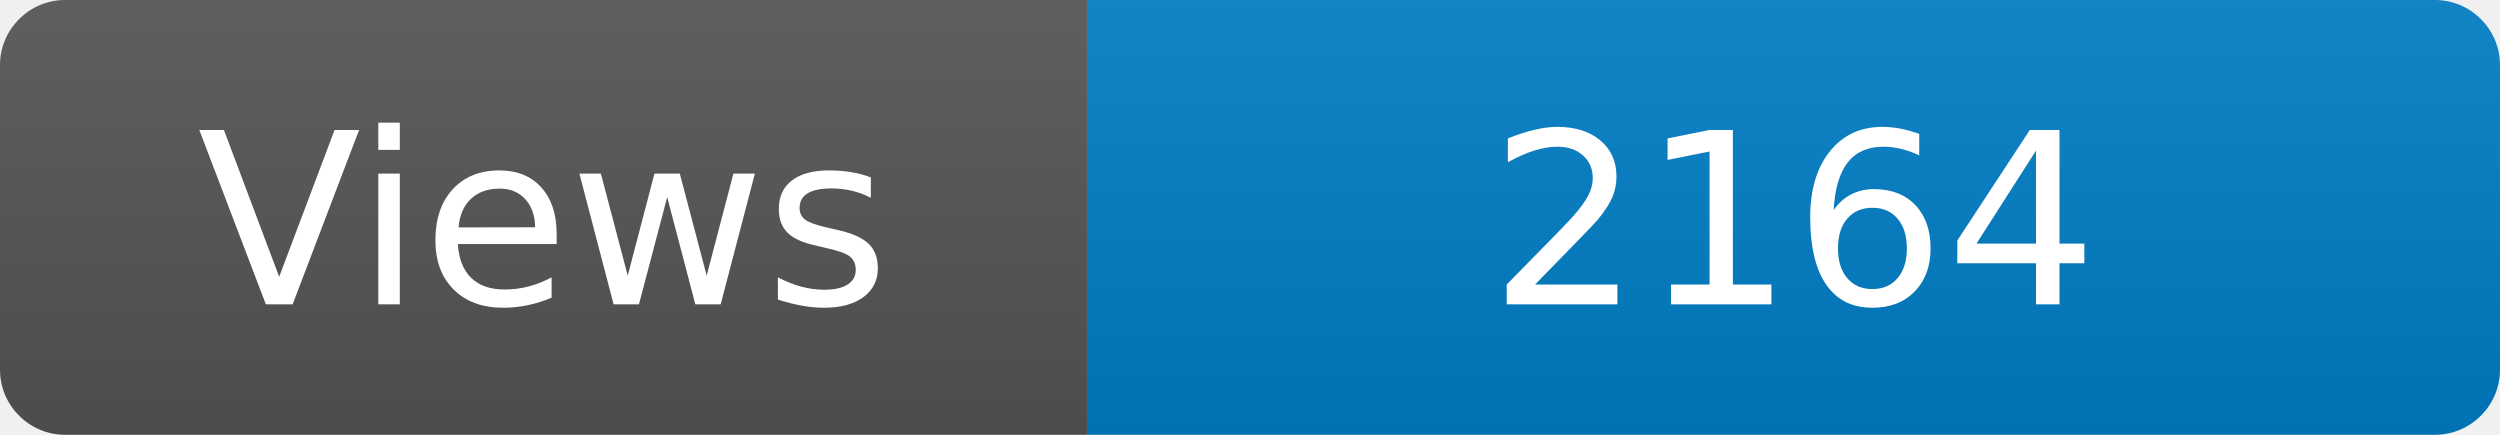
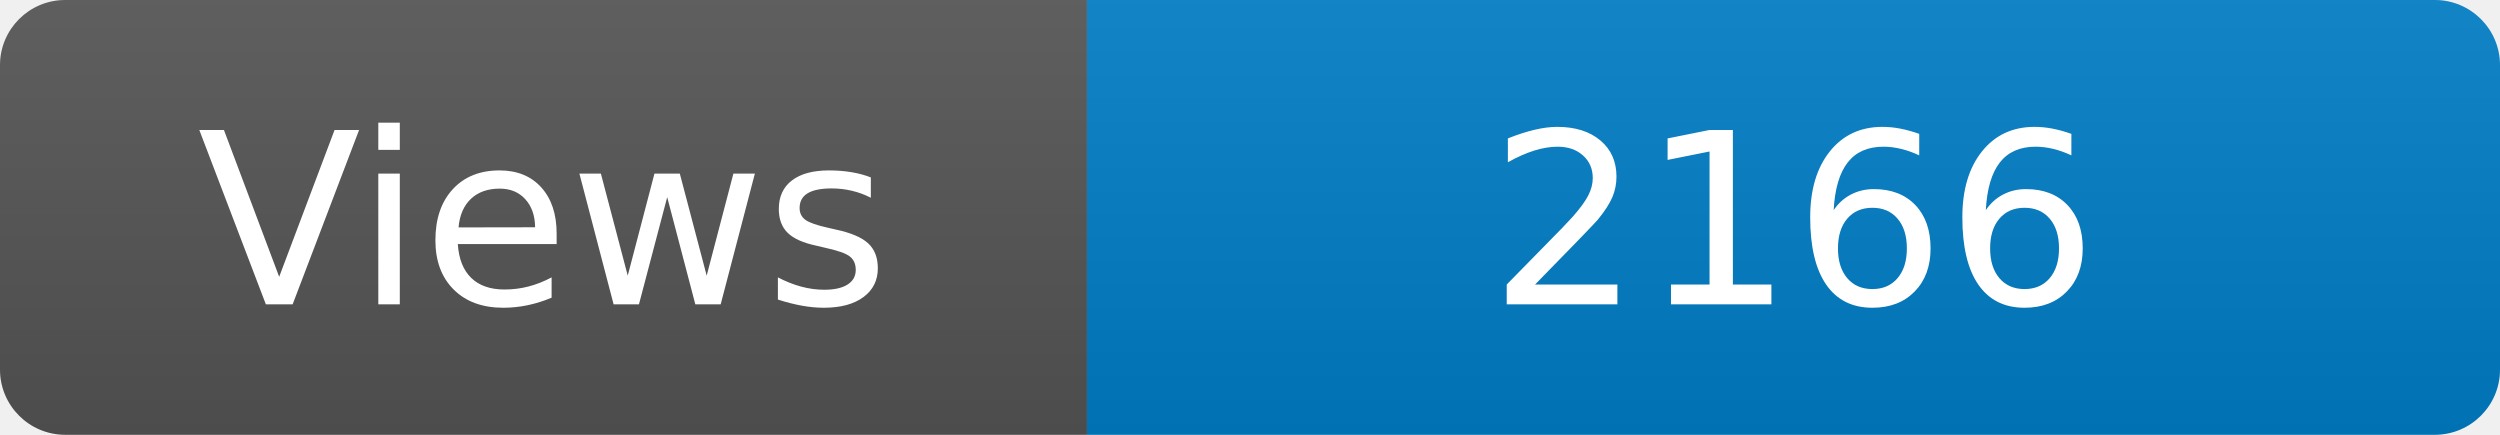
<svg xmlns="http://www.w3.org/2000/svg" width="115" height="20" role="img" aria-label="Maintained?: yes">
  <linearGradient id="s" x2="0" y2="100%">
    <stop offset="0" stop-color="#bbb" stop-opacity=".1" />
    <stop offset="1" stop-opacity=".1" />
  </linearGradient>
  <clipPath id="r">
    <rect width="115" height="20" rx="3" fill="#fff" />
  </clipPath>
  <g clip-path="url(#r)">
    <rect width="50" height="20" fill="#555" />
    <rect x="50" width="160" height="20" fill="#007ec6" />
    <rect width="115" height="20" fill="url(#s)" />
  </g>
  <g fill="#fff" text-anchor="middle" font-family="Verdana,Geneva,DejaVu Sans,sans-serif" font-size="110">
    <text x="250" y="140" transform="scale(.1)" fill="#fff">Views</text>
-     <text x="825" y="140" transform="scale(.1)" fill="#fff">2164</text>
+     <text x="825" y="140" transform="scale(.1)" fill="#fff">2166</text>
  </g>
</svg>
